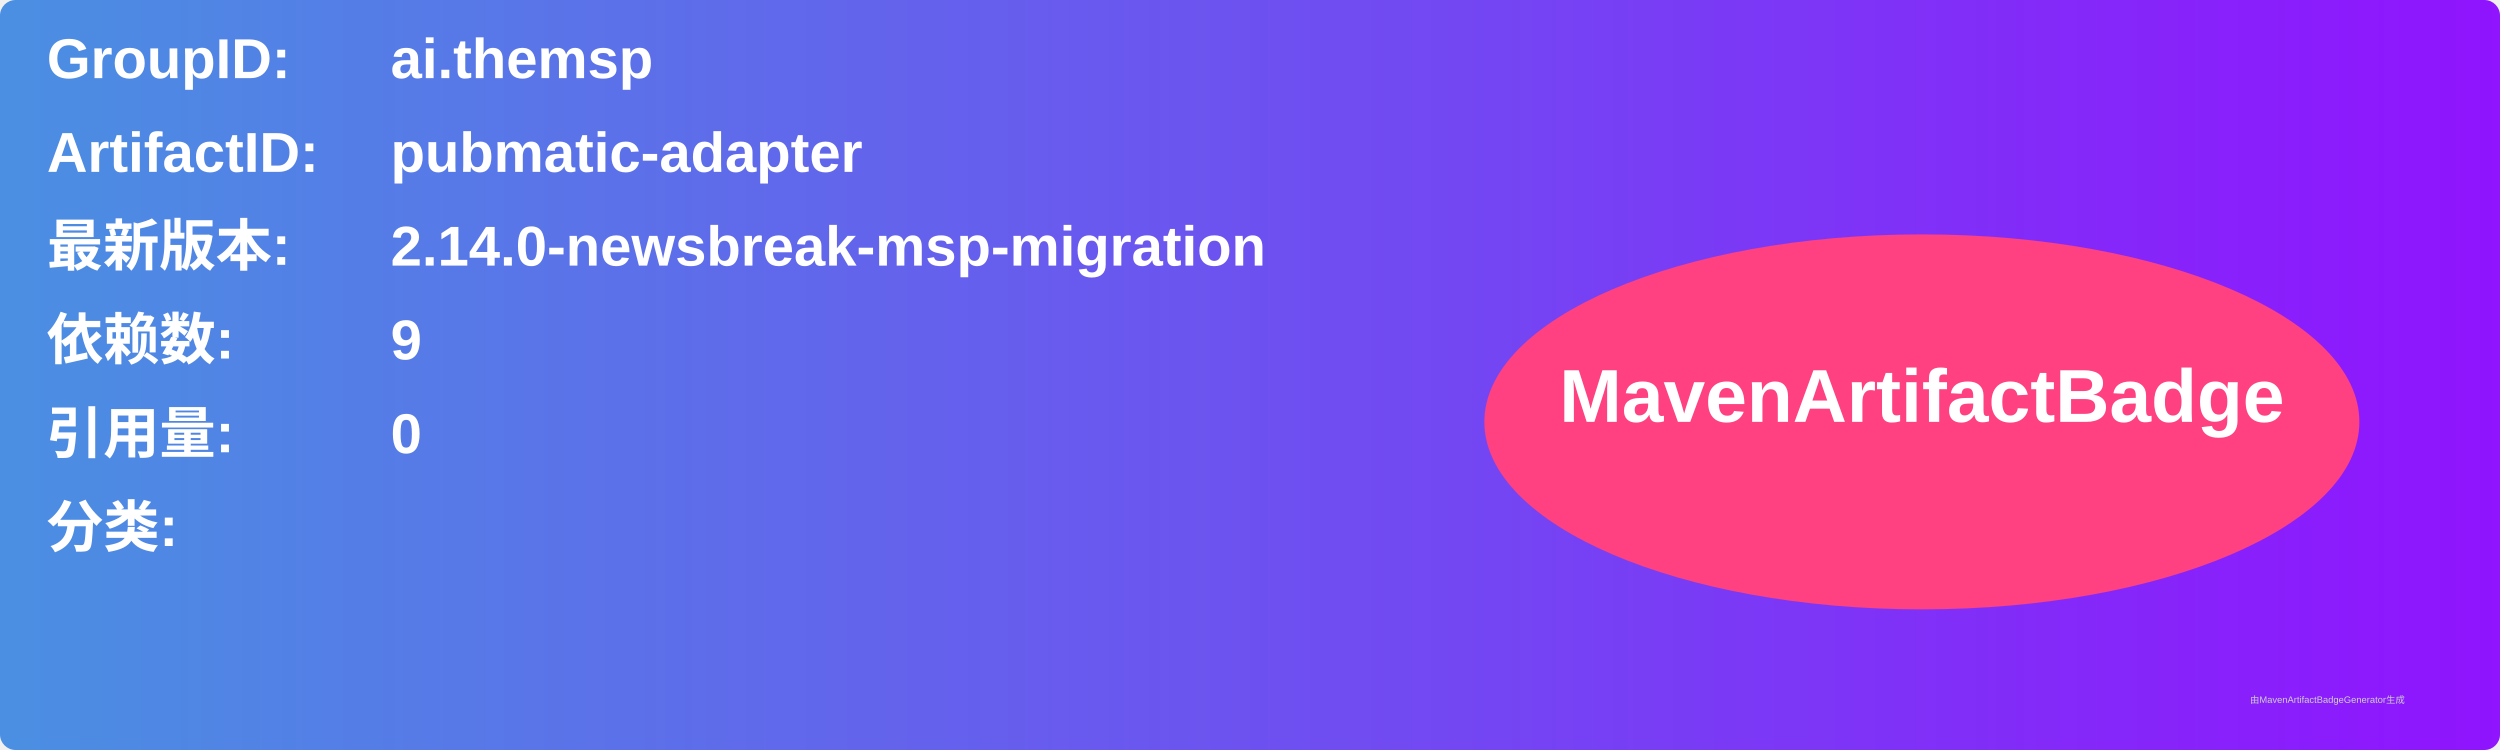
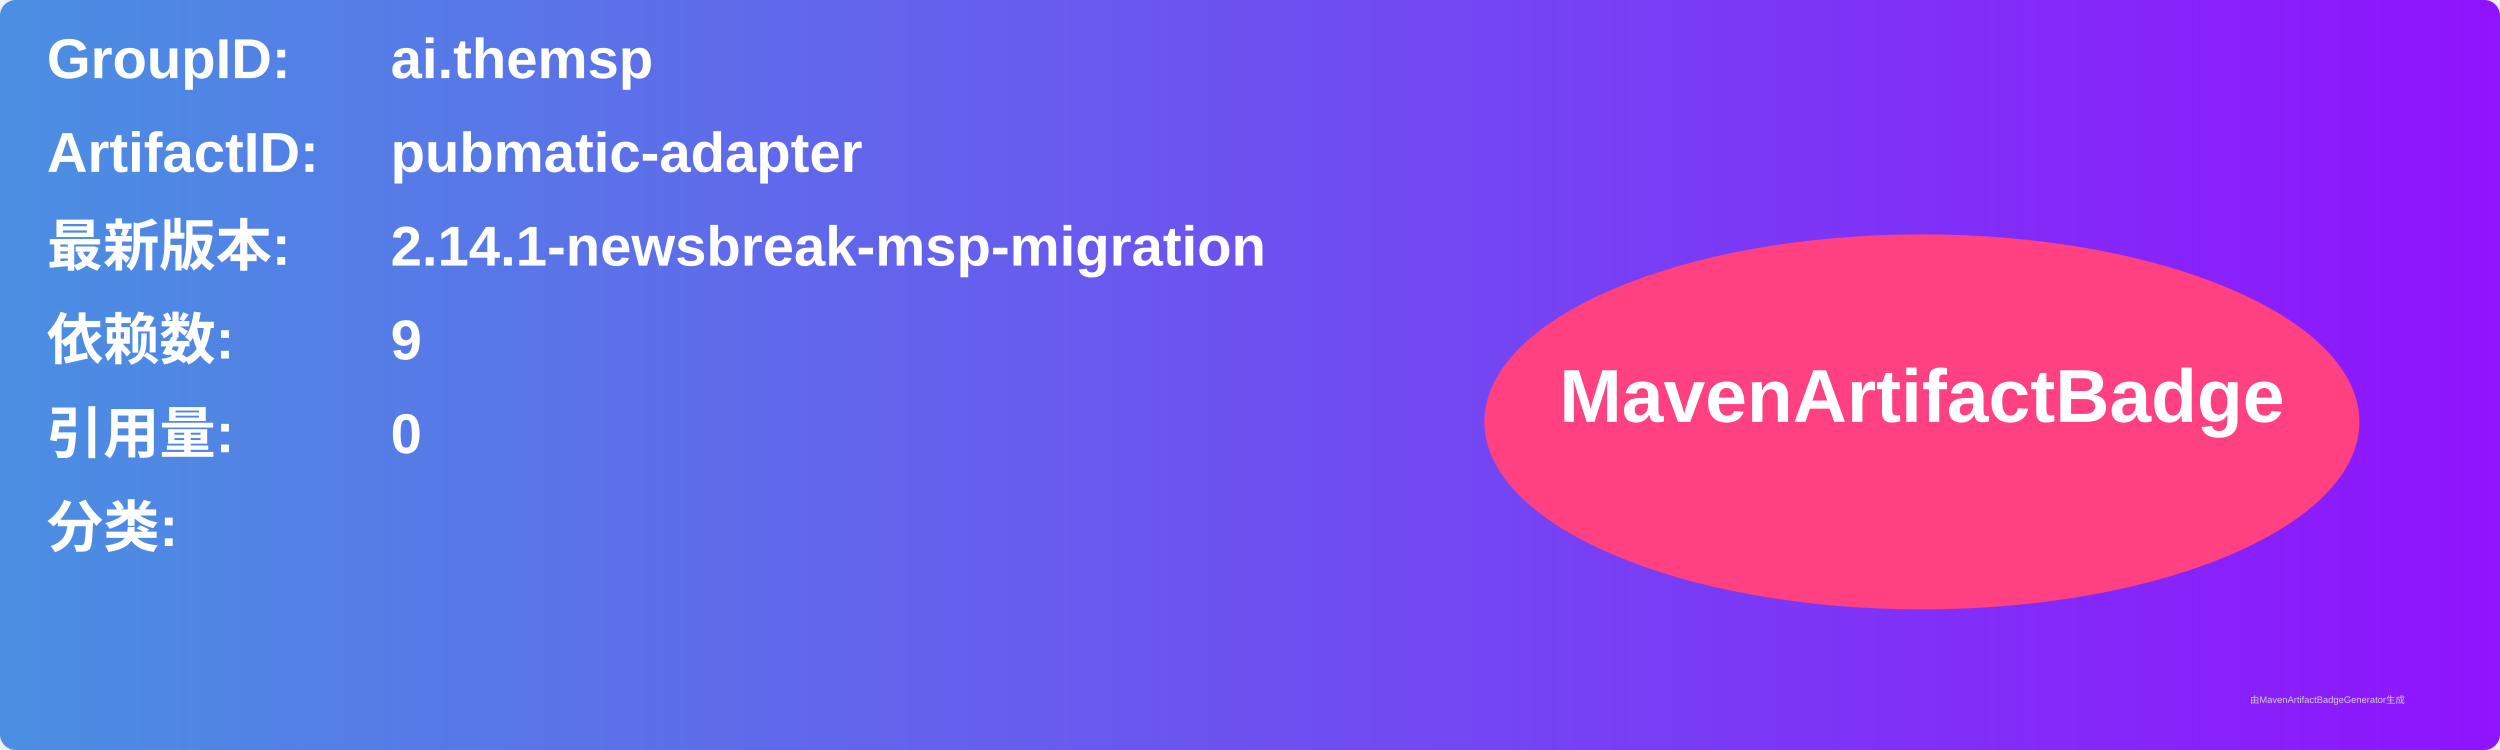
<svg xmlns="http://www.w3.org/2000/svg" width="800" height="240" viewBox="0 0 800 240">
  <linearGradient id="grad" x1="0%" y1="0%" x2="100%" y2="0%">
    <stop offset="0%" stop-color="#4a90e2" />
    <stop offset="100%" stop-color="#9013fe" />
  </linearGradient>
  <rect width="100%" height="100%" rx="5" ry="5" fill="url(#grad)" />
  <g transform="translate(15, 15)">
    <text x="0" y="10" font-family="Arial" font-size="18" fill="white" font-weight="bold" width="260">GroupID:</text>
    <text x="110" y="10" font-family="Arial" font-size="18" fill="white" font-weight="bold" width="460">ai.themsp</text>
    <text x="0" y="40" font-family="Arial" font-size="18" fill="white" font-weight="bold" width="260">ArtifactID:</text>
    <text x="110" y="40" font-family="Arial" font-size="18" fill="white" font-weight="bold" width="460">pubmatic-adapter</text>
    <text x="0" y="70" font-family="Arial" font-size="18" fill="white" font-weight="bold">最新版本:</text>
    <text x="110" y="70" font-family="Arial" font-size="18" fill="white" font-weight="bold">
-       <tspan font-weight="bold">2.14.0-newsbreak-msp-migration</tspan>
+       <tspan font-weight="bold">2.14.1-newsbreak-msp-migration</tspan>
    </text>
    <text x="0" y="100" font-family="Arial" font-size="18" fill="white" font-weight="bold">依赖数: </text>
    <text x="110" y="100" font-family="Arial" font-size="18" fill="white">
      <tspan font-weight="bold">9</tspan>
    </text>
    <text x="0" y="130" font-family="Arial" font-size="18" fill="white" font-weight="bold">引用量: </text>
    <text x="110" y="130" font-family="Arial" font-size="18" fill="white">
      <tspan font-weight="bold">0</tspan>
    </text>
    <text x="0" y="160" font-family="Arial" font-size="18" fill="white" font-weight="bold">分类:</text>
    <text x="10" y="190" font-family="Arial" font-size="10" fill="white">
      <tspan font-weight="bold" />
    </text>
    <ellipse cx="600" cy="120" rx="140" ry="60" fill="#ff4081" />
    <text x="600" y="120" text-anchor="middle" font-family="Arial" font-size="24" fill="white" font-weight="bold">MavenArtifactBadge</text>
  </g>
  <text x="720" y="225" font-family="Arial" font-size="3" fill="#d0d0d0">由MavenArtifactBadgeGenerator生成</text>
</svg>
